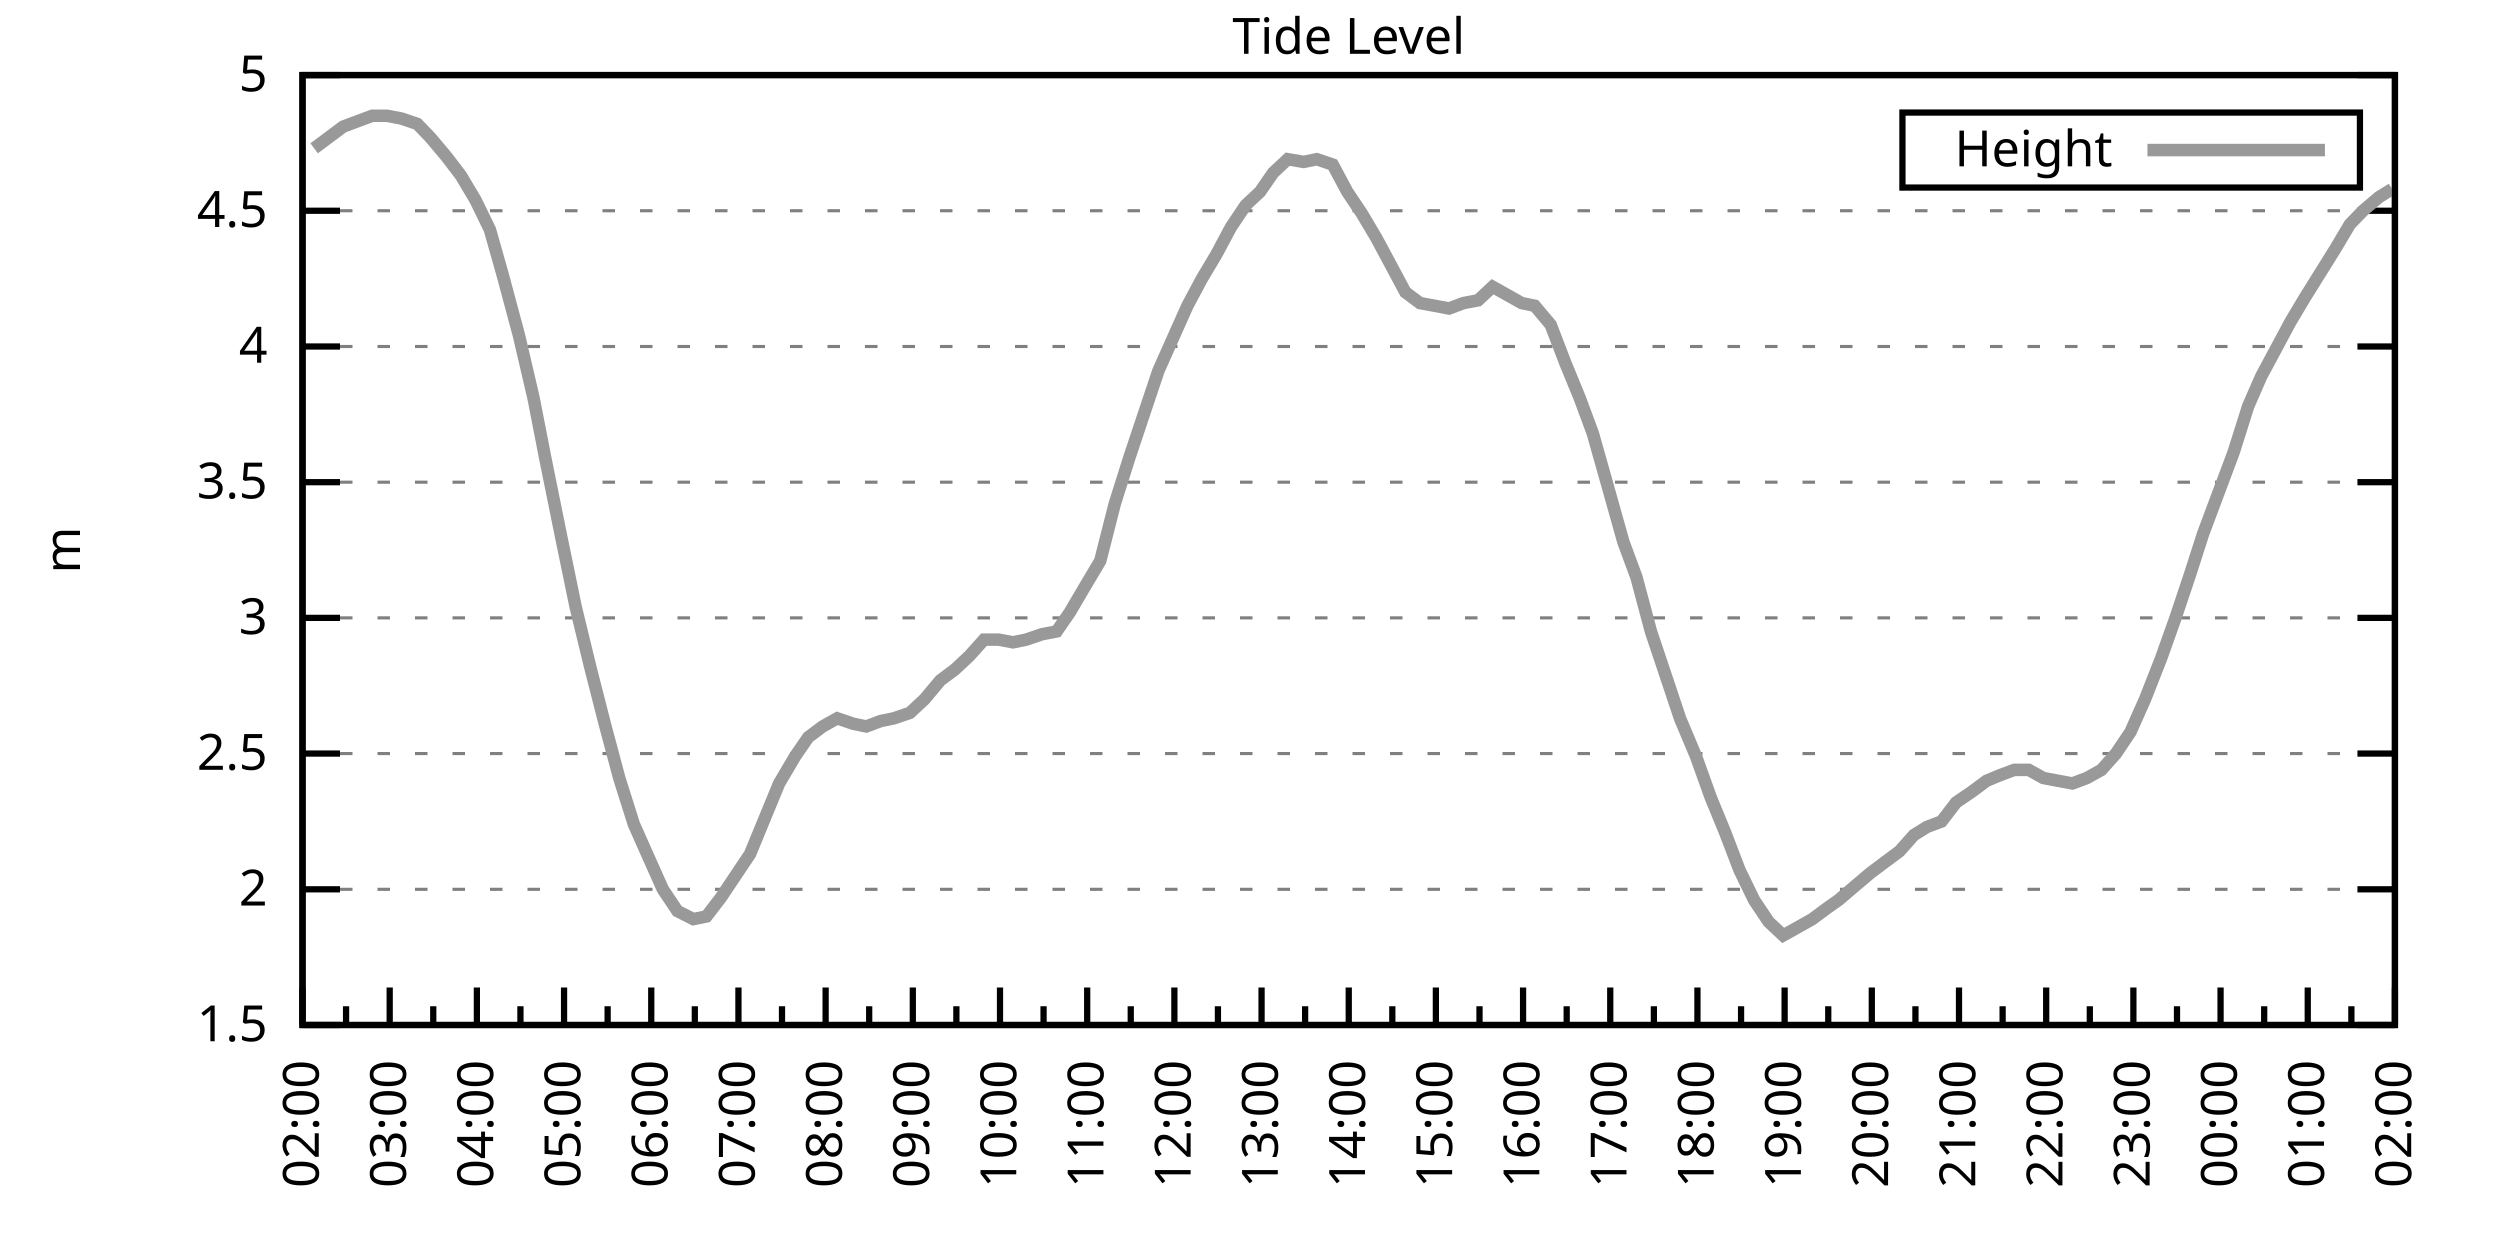
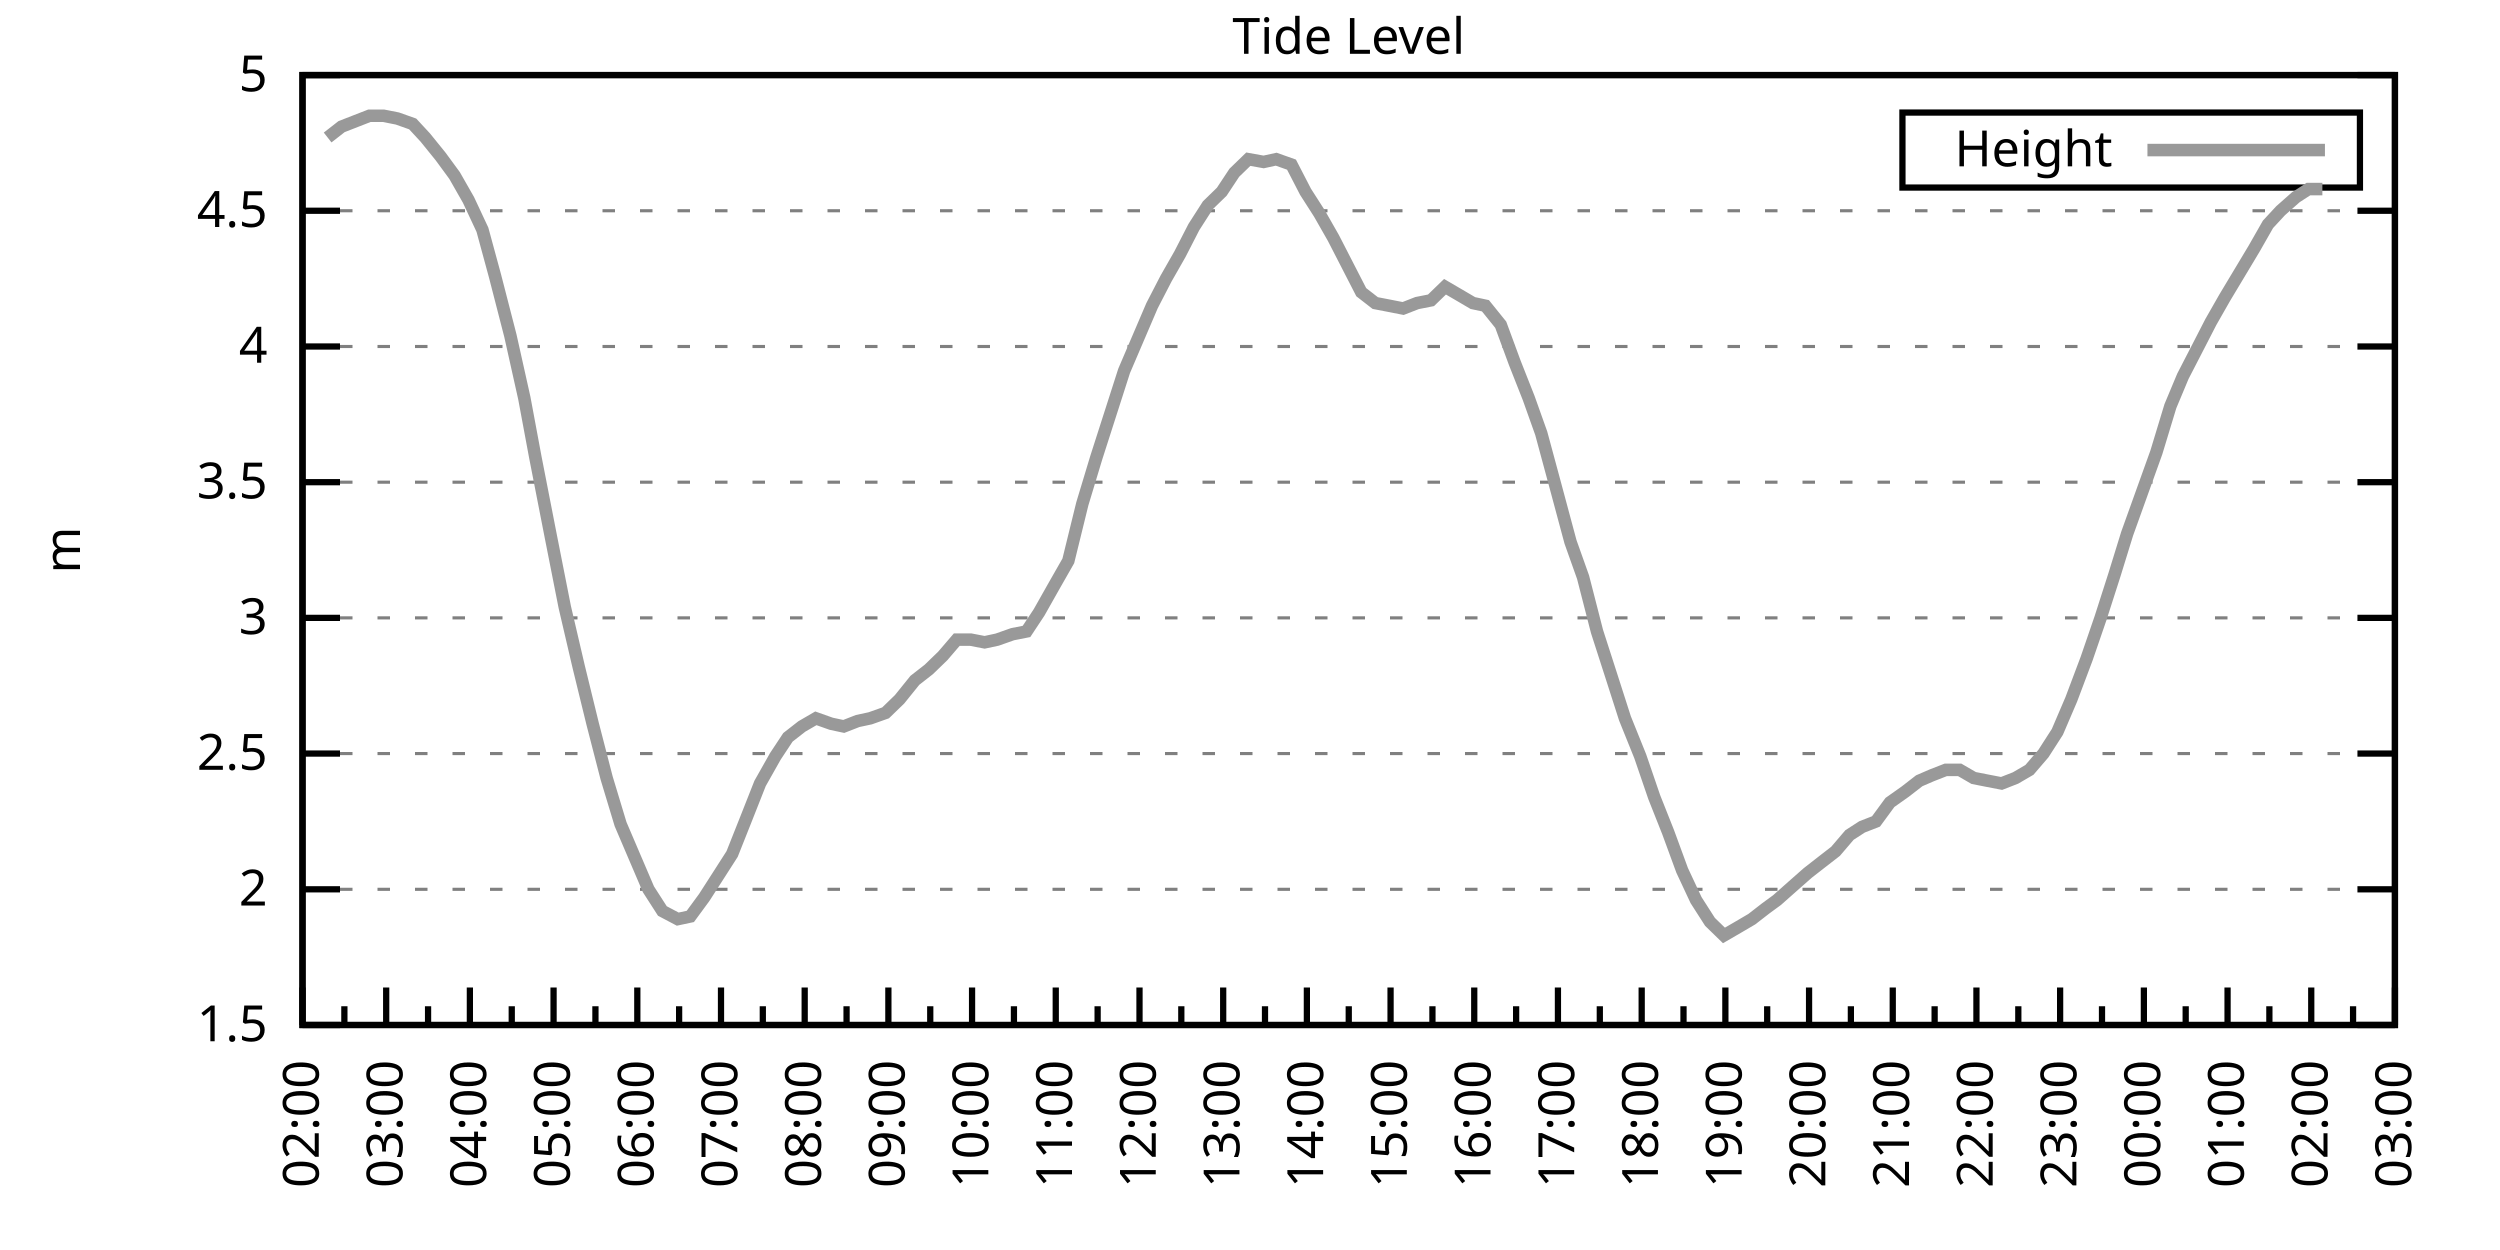
<svg xmlns="http://www.w3.org/2000/svg" xmlns:xlink="http://www.w3.org/1999/xlink" width="400" height="200" viewBox="0 0 400 200">
  <g id="gnuplot_canvas">
    <rect x="0" y="0" width="400" height="200" fill="none" />
    <defs>
      <circle id="gpDot" r="0.5" stroke-width="0.5" stroke="currentColor" />
      <path id="gpPt0" stroke-width="0.333" stroke="currentColor" d="M-1,0 h2 M0,-1 v2" />
      <path id="gpPt1" stroke-width="0.333" stroke="currentColor" d="M-1,-1 L1,1 M1,-1 L-1,1" />
      <path id="gpPt2" stroke-width="0.333" stroke="currentColor" d="M-1,0 L1,0 M0,-1 L0,1 M-1,-1 L1,1 M-1,1 L1,-1" />
      <rect id="gpPt3" stroke-width="0.333" stroke="currentColor" x="-1" y="-1" width="2" height="2" />
      <rect id="gpPt4" stroke-width="0.333" stroke="currentColor" fill="currentColor" x="-1" y="-1" width="2" height="2" />
      <circle id="gpPt5" stroke-width="0.333" stroke="currentColor" cx="0" cy="0" r="1" />
      <use xlink:href="#gpPt5" id="gpPt6" fill="currentColor" stroke="none" />
      <path id="gpPt7" stroke-width="0.333" stroke="currentColor" d="M0,-1.33 L-1.33,0.67 L1.33,0.67 z" />
      <use xlink:href="#gpPt7" id="gpPt8" fill="currentColor" stroke="none" />
      <use xlink:href="#gpPt7" id="gpPt9" stroke="currentColor" transform="rotate(180)" />
      <use xlink:href="#gpPt9" id="gpPt10" fill="currentColor" stroke="none" />
      <use xlink:href="#gpPt3" id="gpPt11" stroke="currentColor" transform="rotate(45)" />
      <use xlink:href="#gpPt11" id="gpPt12" fill="currentColor" stroke="none" />
      <path id="gpPt13" stroke-width="0.333" stroke="currentColor" d="M0,1.330 L1.265,0.411 L0.782,-1.067 L-0.782,-1.076 L-1.265,0.411 z" />
      <use xlink:href="#gpPt13" id="gpPt14" fill="currentColor" stroke="none" />
      <filter id="textbox" filterUnits="objectBoundingBox" x="0" y="0" height="1" width="1">
        <feFlood flood-color="white" flood-opacity="1" result="bgnd" />
        <feComposite in="SourceGraphic" in2="bgnd" operator="atop" />
      </filter>
      <filter id="greybox" filterUnits="objectBoundingBox" x="0" y="0" height="1" width="1">
        <feFlood flood-color="lightgrey" flood-opacity="1" result="grey" />
        <feComposite in="SourceGraphic" in2="grey" operator="atop" />
      </filter>
    </defs>
    <g fill="none" color="white" stroke="currentColor" stroke-width="1.00" stroke-linecap="butt" stroke-linejoin="miter">
</g>
    <g fill="none" color="black" stroke="currentColor" stroke-width="1.00" stroke-linecap="butt" stroke-linejoin="miter">
      <g stroke="none" shape-rendering="crispEdges">
        <polygon fill="rgb(255, 255, 255)" points="48.40,164.00 383.18,164.00 383.18,12.02 48.40,12.02 " />
      </g>
    </g>
    <g fill="none" color="black" stroke="currentColor" stroke-width="1.00" stroke-linecap="butt" stroke-linejoin="miter">
</g>
    <g fill="none" color="black" stroke="black" stroke-width="0.50" stroke-linecap="butt" stroke-linejoin="miter">
</g>
    <g fill="none" color="gray" stroke="currentColor" stroke-width="0.50" stroke-linecap="butt" stroke-linejoin="miter">
      <path stroke="gray" stroke-dasharray="2,4" class="gridline" d="M48.40,164.00 L383.19,164.00  " />
    </g>
    <g fill="none" color="gray" stroke="gray" stroke-width="1.00" stroke-linecap="butt" stroke-linejoin="miter">
</g>
    <g fill="none" color="black" stroke="currentColor" stroke-width="1.00" stroke-linecap="butt" stroke-linejoin="miter">
      <path stroke="black" d="M48.40,164.00 L54.40,164.00 M383.19,164.00 L377.19,164.00  " />
      <g transform="translate(42.80,166.60)" stroke="none" fill="black" font-family="Sans" font-size="8.00" text-anchor="end">
        <text>
          <tspan font-family="Sans"> 1.5</tspan>
        </text>
      </g>
    </g>
    <g fill="none" color="black" stroke="currentColor" stroke-width="1.00" stroke-linecap="butt" stroke-linejoin="miter">
</g>
    <g fill="none" color="black" stroke="black" stroke-width="0.50" stroke-linecap="butt" stroke-linejoin="miter">
</g>
    <g fill="none" color="gray" stroke="currentColor" stroke-width="0.50" stroke-linecap="butt" stroke-linejoin="miter">
      <path stroke="gray" stroke-dasharray="2,4" class="gridline" d="M48.40,142.29 L383.19,142.29  " />
    </g>
    <g fill="none" color="gray" stroke="gray" stroke-width="1.00" stroke-linecap="butt" stroke-linejoin="miter">
</g>
    <g fill="none" color="black" stroke="currentColor" stroke-width="1.00" stroke-linecap="butt" stroke-linejoin="miter">
      <path stroke="black" d="M48.40,142.29 L54.40,142.29 M383.19,142.29 L377.19,142.29  " />
      <g transform="translate(42.80,144.89)" stroke="none" fill="black" font-family="Sans" font-size="8.00" text-anchor="end">
        <text>
          <tspan font-family="Sans"> 2</tspan>
        </text>
      </g>
    </g>
    <g fill="none" color="black" stroke="currentColor" stroke-width="1.00" stroke-linecap="butt" stroke-linejoin="miter">
</g>
    <g fill="none" color="black" stroke="black" stroke-width="0.50" stroke-linecap="butt" stroke-linejoin="miter">
</g>
    <g fill="none" color="gray" stroke="currentColor" stroke-width="0.50" stroke-linecap="butt" stroke-linejoin="miter">
      <path stroke="gray" stroke-dasharray="2,4" class="gridline" d="M48.40,120.57 L383.19,120.57  " />
    </g>
    <g fill="none" color="gray" stroke="gray" stroke-width="1.00" stroke-linecap="butt" stroke-linejoin="miter">
</g>
    <g fill="none" color="black" stroke="currentColor" stroke-width="1.00" stroke-linecap="butt" stroke-linejoin="miter">
      <path stroke="black" d="M48.40,120.57 L54.40,120.57 M383.19,120.57 L377.19,120.57  " />
      <g transform="translate(42.80,123.17)" stroke="none" fill="black" font-family="Sans" font-size="8.00" text-anchor="end">
        <text>
          <tspan font-family="Sans"> 2.5</tspan>
        </text>
      </g>
    </g>
    <g fill="none" color="black" stroke="currentColor" stroke-width="1.00" stroke-linecap="butt" stroke-linejoin="miter">
</g>
    <g fill="none" color="black" stroke="black" stroke-width="0.50" stroke-linecap="butt" stroke-linejoin="miter">
</g>
    <g fill="none" color="gray" stroke="currentColor" stroke-width="0.50" stroke-linecap="butt" stroke-linejoin="miter">
      <path stroke="gray" stroke-dasharray="2,4" class="gridline" d="M48.40,98.86 L383.19,98.86  " />
    </g>
    <g fill="none" color="gray" stroke="gray" stroke-width="1.00" stroke-linecap="butt" stroke-linejoin="miter">
</g>
    <g fill="none" color="black" stroke="currentColor" stroke-width="1.00" stroke-linecap="butt" stroke-linejoin="miter">
      <path stroke="black" d="M48.40,98.86 L54.40,98.86 M383.19,98.86 L377.19,98.86  " />
      <g transform="translate(42.80,101.46)" stroke="none" fill="black" font-family="Sans" font-size="8.00" text-anchor="end">
        <text>
          <tspan font-family="Sans"> 3</tspan>
        </text>
      </g>
    </g>
    <g fill="none" color="black" stroke="currentColor" stroke-width="1.00" stroke-linecap="butt" stroke-linejoin="miter">
</g>
    <g fill="none" color="black" stroke="black" stroke-width="0.50" stroke-linecap="butt" stroke-linejoin="miter">
</g>
    <g fill="none" color="gray" stroke="currentColor" stroke-width="0.50" stroke-linecap="butt" stroke-linejoin="miter">
      <path stroke="gray" stroke-dasharray="2,4" class="gridline" d="M48.40,77.15 L383.19,77.15  " />
    </g>
    <g fill="none" color="gray" stroke="gray" stroke-width="1.00" stroke-linecap="butt" stroke-linejoin="miter">
</g>
    <g fill="none" color="black" stroke="currentColor" stroke-width="1.00" stroke-linecap="butt" stroke-linejoin="miter">
      <path stroke="black" d="M48.40,77.15 L54.40,77.15 M383.19,77.15 L377.19,77.15  " />
      <g transform="translate(42.80,79.75)" stroke="none" fill="black" font-family="Sans" font-size="8.00" text-anchor="end">
        <text>
          <tspan font-family="Sans"> 3.5</tspan>
        </text>
      </g>
    </g>
    <g fill="none" color="black" stroke="currentColor" stroke-width="1.00" stroke-linecap="butt" stroke-linejoin="miter">
</g>
    <g fill="none" color="black" stroke="black" stroke-width="0.50" stroke-linecap="butt" stroke-linejoin="miter">
</g>
    <g fill="none" color="gray" stroke="currentColor" stroke-width="0.50" stroke-linecap="butt" stroke-linejoin="miter">
      <path stroke="gray" stroke-dasharray="2,4" class="gridline" d="M48.40,55.44 L383.19,55.44  " />
    </g>
    <g fill="none" color="gray" stroke="gray" stroke-width="1.00" stroke-linecap="butt" stroke-linejoin="miter">
</g>
    <g fill="none" color="black" stroke="currentColor" stroke-width="1.00" stroke-linecap="butt" stroke-linejoin="miter">
      <path stroke="black" d="M48.40,55.44 L54.40,55.44 M383.19,55.44 L377.19,55.44  " />
      <g transform="translate(42.80,58.04)" stroke="none" fill="black" font-family="Sans" font-size="8.00" text-anchor="end">
        <text>
          <tspan font-family="Sans"> 4</tspan>
        </text>
      </g>
    </g>
    <g fill="none" color="black" stroke="currentColor" stroke-width="1.00" stroke-linecap="butt" stroke-linejoin="miter">
</g>
    <g fill="none" color="black" stroke="black" stroke-width="0.50" stroke-linecap="butt" stroke-linejoin="miter">
</g>
    <g fill="none" color="gray" stroke="currentColor" stroke-width="0.50" stroke-linecap="butt" stroke-linejoin="miter">
      <path stroke="gray" stroke-dasharray="2,4" class="gridline" d="M48.40,33.72 L383.19,33.72  " />
    </g>
    <g fill="none" color="gray" stroke="gray" stroke-width="1.00" stroke-linecap="butt" stroke-linejoin="miter">
</g>
    <g fill="none" color="black" stroke="currentColor" stroke-width="1.00" stroke-linecap="butt" stroke-linejoin="miter">
      <path stroke="black" d="M48.40,33.72 L54.40,33.72 M383.19,33.72 L377.19,33.72  " />
      <g transform="translate(42.80,36.32)" stroke="none" fill="black" font-family="Sans" font-size="8.00" text-anchor="end">
        <text>
          <tspan font-family="Sans"> 4.5</tspan>
        </text>
      </g>
    </g>
    <g fill="none" color="black" stroke="currentColor" stroke-width="1.00" stroke-linecap="butt" stroke-linejoin="miter">
</g>
    <g fill="none" color="black" stroke="black" stroke-width="0.50" stroke-linecap="butt" stroke-linejoin="miter">
</g>
    <g fill="none" color="gray" stroke="currentColor" stroke-width="0.50" stroke-linecap="butt" stroke-linejoin="miter">
      <path stroke="gray" stroke-dasharray="2,4" class="gridline" d="M48.40,12.01 L383.19,12.01  " />
    </g>
    <g fill="none" color="gray" stroke="gray" stroke-width="1.00" stroke-linecap="butt" stroke-linejoin="miter">
</g>
    <g fill="none" color="black" stroke="currentColor" stroke-width="1.00" stroke-linecap="butt" stroke-linejoin="miter">
      <path stroke="black" d="M48.40,12.01 L54.40,12.01 M383.19,12.01 L377.19,12.01  " />
      <g transform="translate(42.80,14.61)" stroke="none" fill="black" font-family="Sans" font-size="8.00" text-anchor="end">
        <text>
          <tspan font-family="Sans"> 5</tspan>
        </text>
      </g>
    </g>
    <g fill="none" color="black" stroke="currentColor" stroke-width="1.00" stroke-linecap="butt" stroke-linejoin="miter">
      <path stroke="black" d="M48.40,164.00 L48.40,158.00  " />
      <g transform="translate(51.00,169.60) rotate(270)" stroke="none" fill="black" font-family="Sans" font-size="8.00" text-anchor="end">
        <text>
          <tspan font-family="Sans">02:00</tspan>
        </text>
      </g>
    </g>
    <g fill="none" color="black" stroke="currentColor" stroke-width="1.00" stroke-linecap="butt" stroke-linejoin="miter">
-       <path stroke="black" d="M55.37,164.00 L55.37,161.00 M62.35,164.00 L62.35,158.00  " />
-       <g transform="translate(64.95,169.60) rotate(270)" stroke="none" fill="black" font-family="Sans" font-size="8.00" text-anchor="end">
+       <path stroke="black" d="M55.10,164.00 L55.10,161.00 M61.79,164.00 L61.79,158.00  " />
+       <g transform="translate(64.39,169.60) rotate(270)" stroke="none" fill="black" font-family="Sans" font-size="8.00" text-anchor="end">
        <text>
          <tspan font-family="Sans">03:00</tspan>
        </text>
      </g>
    </g>
    <g fill="none" color="black" stroke="currentColor" stroke-width="1.00" stroke-linecap="butt" stroke-linejoin="miter">
-       <path stroke="black" d="M69.32,164.00 L69.32,161.00 M76.30,164.00 L76.30,158.00  " />
-       <g transform="translate(78.90,169.60) rotate(270)" stroke="none" fill="black" font-family="Sans" font-size="8.00" text-anchor="end">
+       <path stroke="black" d="M68.49,164.00 L68.49,161.00 M75.18,164.00 L75.18,158.00  " />
+       <g transform="translate(77.78,169.60) rotate(270)" stroke="none" fill="black" font-family="Sans" font-size="8.00" text-anchor="end">
        <text>
          <tspan font-family="Sans">04:00</tspan>
        </text>
      </g>
    </g>
    <g fill="none" color="black" stroke="currentColor" stroke-width="1.00" stroke-linecap="butt" stroke-linejoin="miter">
-       <path stroke="black" d="M83.27,164.00 L83.27,161.00 M90.25,164.00 L90.25,158.00  " />
-       <g transform="translate(92.85,169.60) rotate(270)" stroke="none" fill="black" font-family="Sans" font-size="8.00" text-anchor="end">
+       <path stroke="black" d="M81.88,164.00 L81.88,161.00 M88.57,164.00 L88.57,158.00  " />
+       <g transform="translate(91.17,169.60) rotate(270)" stroke="none" fill="black" font-family="Sans" font-size="8.00" text-anchor="end">
        <text>
          <tspan font-family="Sans">05:00</tspan>
        </text>
      </g>
    </g>
    <g fill="none" color="black" stroke="currentColor" stroke-width="1.00" stroke-linecap="butt" stroke-linejoin="miter">
-       <path stroke="black" d="M97.22,164.00 L97.22,161.00 M104.20,164.00 L104.20,158.00  " />
-       <g transform="translate(106.80,169.60) rotate(270)" stroke="none" fill="black" font-family="Sans" font-size="8.00" text-anchor="end">
+       <path stroke="black" d="M95.27,164.00 L95.27,161.00 M101.97,164.00 L101.97,158.00  " />
+       <g transform="translate(104.57,169.60) rotate(270)" stroke="none" fill="black" font-family="Sans" font-size="8.00" text-anchor="end">
        <text>
          <tspan font-family="Sans">06:00</tspan>
        </text>
      </g>
    </g>
    <g fill="none" color="black" stroke="currentColor" stroke-width="1.00" stroke-linecap="butt" stroke-linejoin="miter">
-       <path stroke="black" d="M111.17,164.00 L111.17,161.00 M118.15,164.00 L118.15,158.00  " />
-       <g transform="translate(120.75,169.60) rotate(270)" stroke="none" fill="black" font-family="Sans" font-size="8.00" text-anchor="end">
+       <path stroke="black" d="M108.66,164.00 L108.66,161.00 M115.36,164.00 L115.36,158.00  " />
+       <g transform="translate(117.96,169.60) rotate(270)" stroke="none" fill="black" font-family="Sans" font-size="8.00" text-anchor="end">
        <text>
          <tspan font-family="Sans">07:00</tspan>
        </text>
      </g>
    </g>
    <g fill="none" color="black" stroke="currentColor" stroke-width="1.00" stroke-linecap="butt" stroke-linejoin="miter">
-       <path stroke="black" d="M125.12,164.00 L125.12,161.00 M132.10,164.00 L132.10,158.00  " />
-       <g transform="translate(134.70,169.60) rotate(270)" stroke="none" fill="black" font-family="Sans" font-size="8.00" text-anchor="end">
+       <path stroke="black" d="M122.05,164.00 L122.05,161.00 M128.75,164.00 L128.75,158.00  " />
+       <g transform="translate(131.35,169.60) rotate(270)" stroke="none" fill="black" font-family="Sans" font-size="8.00" text-anchor="end">
        <text>
          <tspan font-family="Sans">08:00</tspan>
        </text>
      </g>
    </g>
    <g fill="none" color="black" stroke="currentColor" stroke-width="1.00" stroke-linecap="butt" stroke-linejoin="miter">
-       <path stroke="black" d="M139.07,164.00 L139.07,161.00 M146.05,164.00 L146.05,158.00  " />
-       <g transform="translate(148.65,169.60) rotate(270)" stroke="none" fill="black" font-family="Sans" font-size="8.00" text-anchor="end">
+       <path stroke="black" d="M135.45,164.00 L135.45,161.00 M142.14,164.00 L142.14,158.00  " />
+       <g transform="translate(144.74,169.60) rotate(270)" stroke="none" fill="black" font-family="Sans" font-size="8.00" text-anchor="end">
        <text>
          <tspan font-family="Sans">09:00</tspan>
        </text>
      </g>
    </g>
    <g fill="none" color="black" stroke="currentColor" stroke-width="1.00" stroke-linecap="butt" stroke-linejoin="miter">
-       <path stroke="black" d="M153.02,164.00 L153.02,161.00 M160.00,164.00 L160.00,158.00  " />
-       <g transform="translate(162.60,169.60) rotate(270)" stroke="none" fill="black" font-family="Sans" font-size="8.00" text-anchor="end">
+       <path stroke="black" d="M148.84,164.00 L148.84,161.00 M155.53,164.00 L155.53,158.00  " />
+       <g transform="translate(158.13,169.60) rotate(270)" stroke="none" fill="black" font-family="Sans" font-size="8.00" text-anchor="end">
        <text>
          <tspan font-family="Sans">10:00</tspan>
        </text>
      </g>
    </g>
    <g fill="none" color="black" stroke="currentColor" stroke-width="1.00" stroke-linecap="butt" stroke-linejoin="miter">
-       <path stroke="black" d="M166.97,164.00 L166.97,161.00 M173.95,164.00 L173.95,158.00  " />
-       <g transform="translate(176.55,169.60) rotate(270)" stroke="none" fill="black" font-family="Sans" font-size="8.00" text-anchor="end">
+       <path stroke="black" d="M162.23,164.00 L162.23,161.00 M168.92,164.00 L168.92,158.00  " />
+       <g transform="translate(171.52,169.60) rotate(270)" stroke="none" fill="black" font-family="Sans" font-size="8.00" text-anchor="end">
        <text>
          <tspan font-family="Sans">11:00</tspan>
        </text>
      </g>
    </g>
    <g fill="none" color="black" stroke="currentColor" stroke-width="1.00" stroke-linecap="butt" stroke-linejoin="miter">
-       <path stroke="black" d="M180.92,164.00 L180.92,161.00 M187.90,164.00 L187.90,158.00  " />
-       <g transform="translate(190.50,169.60) rotate(270)" stroke="none" fill="black" font-family="Sans" font-size="8.00" text-anchor="end">
+       <path stroke="black" d="M175.62,164.00 L175.62,161.00 M182.32,164.00 L182.32,158.00  " />
+       <g transform="translate(184.92,169.60) rotate(270)" stroke="none" fill="black" font-family="Sans" font-size="8.00" text-anchor="end">
        <text>
          <tspan font-family="Sans">12:00</tspan>
        </text>
      </g>
    </g>
    <g fill="none" color="black" stroke="currentColor" stroke-width="1.00" stroke-linecap="butt" stroke-linejoin="miter">
-       <path stroke="black" d="M194.87,164.00 L194.87,161.00 M201.85,164.00 L201.85,158.00  " />
-       <g transform="translate(204.45,169.60) rotate(270)" stroke="none" fill="black" font-family="Sans" font-size="8.00" text-anchor="end">
+       <path stroke="black" d="M189.01,164.00 L189.01,161.00 M195.71,164.00 L195.71,158.00  " />
+       <g transform="translate(198.31,169.60) rotate(270)" stroke="none" fill="black" font-family="Sans" font-size="8.00" text-anchor="end">
        <text>
          <tspan font-family="Sans">13:00</tspan>
        </text>
      </g>
    </g>
    <g fill="none" color="black" stroke="currentColor" stroke-width="1.00" stroke-linecap="butt" stroke-linejoin="miter">
-       <path stroke="black" d="M208.82,164.00 L208.82,161.00 M215.80,164.00 L215.80,158.00  " />
-       <g transform="translate(218.40,169.60) rotate(270)" stroke="none" fill="black" font-family="Sans" font-size="8.00" text-anchor="end">
+       <path stroke="black" d="M202.40,164.00 L202.40,161.00 M209.10,164.00 L209.10,158.00  " />
+       <g transform="translate(211.70,169.60) rotate(270)" stroke="none" fill="black" font-family="Sans" font-size="8.00" text-anchor="end">
        <text>
          <tspan font-family="Sans">14:00</tspan>
        </text>
      </g>
    </g>
    <g fill="none" color="black" stroke="currentColor" stroke-width="1.00" stroke-linecap="butt" stroke-linejoin="miter">
-       <path stroke="black" d="M222.77,164.00 L222.77,161.00 M229.74,164.00 L229.74,158.00  " />
-       <g transform="translate(232.34,169.60) rotate(270)" stroke="none" fill="black" font-family="Sans" font-size="8.00" text-anchor="end">
+       <path stroke="black" d="M215.80,164.00 L215.80,161.00 M222.49,164.00 L222.49,158.00  " />
+       <g transform="translate(225.09,169.60) rotate(270)" stroke="none" fill="black" font-family="Sans" font-size="8.00" text-anchor="end">
        <text>
          <tspan font-family="Sans">15:00</tspan>
        </text>
      </g>
    </g>
    <g fill="none" color="black" stroke="currentColor" stroke-width="1.00" stroke-linecap="butt" stroke-linejoin="miter">
-       <path stroke="black" d="M236.72,164.00 L236.72,161.00 M243.69,164.00 L243.69,158.00  " />
-       <g transform="translate(246.29,169.60) rotate(270)" stroke="none" fill="black" font-family="Sans" font-size="8.00" text-anchor="end">
+       <path stroke="black" d="M229.19,164.00 L229.19,161.00 M235.88,164.00 L235.88,158.00  " />
+       <g transform="translate(238.48,169.60) rotate(270)" stroke="none" fill="black" font-family="Sans" font-size="8.00" text-anchor="end">
        <text>
          <tspan font-family="Sans">16:00</tspan>
        </text>
      </g>
    </g>
    <g fill="none" color="black" stroke="currentColor" stroke-width="1.00" stroke-linecap="butt" stroke-linejoin="miter">
-       <path stroke="black" d="M250.67,164.00 L250.67,161.00 M257.64,164.00 L257.64,158.00  " />
-       <g transform="translate(260.24,169.60) rotate(270)" stroke="none" fill="black" font-family="Sans" font-size="8.00" text-anchor="end">
+       <path stroke="black" d="M242.58,164.00 L242.58,161.00 M249.27,164.00 L249.27,158.00  " />
+       <g transform="translate(251.87,169.60) rotate(270)" stroke="none" fill="black" font-family="Sans" font-size="8.00" text-anchor="end">
        <text>
          <tspan font-family="Sans">17:00</tspan>
        </text>
      </g>
    </g>
    <g fill="none" color="black" stroke="currentColor" stroke-width="1.00" stroke-linecap="butt" stroke-linejoin="miter">
-       <path stroke="black" d="M264.62,164.00 L264.62,161.00 M271.59,164.00 L271.59,158.00  " />
-       <g transform="translate(274.19,169.60) rotate(270)" stroke="none" fill="black" font-family="Sans" font-size="8.00" text-anchor="end">
+       <path stroke="black" d="M255.97,164.00 L255.97,161.00 M262.67,164.00 L262.67,158.00  " />
+       <g transform="translate(265.27,169.60) rotate(270)" stroke="none" fill="black" font-family="Sans" font-size="8.00" text-anchor="end">
        <text>
          <tspan font-family="Sans">18:00</tspan>
        </text>
      </g>
    </g>
    <g fill="none" color="black" stroke="currentColor" stroke-width="1.00" stroke-linecap="butt" stroke-linejoin="miter">
-       <path stroke="black" d="M278.57,164.00 L278.57,161.00 M285.54,164.00 L285.54,158.00  " />
-       <g transform="translate(288.14,169.60) rotate(270)" stroke="none" fill="black" font-family="Sans" font-size="8.00" text-anchor="end">
+       <path stroke="black" d="M269.36,164.00 L269.36,161.00 M276.06,164.00 L276.06,158.00  " />
+       <g transform="translate(278.66,169.60) rotate(270)" stroke="none" fill="black" font-family="Sans" font-size="8.00" text-anchor="end">
        <text>
          <tspan font-family="Sans">19:00</tspan>
        </text>
      </g>
    </g>
    <g fill="none" color="black" stroke="currentColor" stroke-width="1.00" stroke-linecap="butt" stroke-linejoin="miter">
-       <path stroke="black" d="M292.52,164.00 L292.52,161.00 M299.49,164.00 L299.49,158.00  " />
-       <g transform="translate(302.09,169.60) rotate(270)" stroke="none" fill="black" font-family="Sans" font-size="8.00" text-anchor="end">
+       <path stroke="black" d="M282.75,164.00 L282.75,161.00 M289.45,164.00 L289.45,158.00  " />
+       <g transform="translate(292.05,169.60) rotate(270)" stroke="none" fill="black" font-family="Sans" font-size="8.00" text-anchor="end">
        <text>
          <tspan font-family="Sans">20:00</tspan>
        </text>
      </g>
    </g>
    <g fill="none" color="black" stroke="currentColor" stroke-width="1.00" stroke-linecap="butt" stroke-linejoin="miter">
-       <path stroke="black" d="M306.47,164.00 L306.47,161.00 M313.44,164.00 L313.44,158.00  " />
-       <g transform="translate(316.04,169.60) rotate(270)" stroke="none" fill="black" font-family="Sans" font-size="8.00" text-anchor="end">
+       <path stroke="black" d="M296.14,164.00 L296.14,161.00 M302.84,164.00 L302.84,158.00  " />
+       <g transform="translate(305.44,169.60) rotate(270)" stroke="none" fill="black" font-family="Sans" font-size="8.00" text-anchor="end">
        <text>
          <tspan font-family="Sans">21:00</tspan>
        </text>
      </g>
    </g>
    <g fill="none" color="black" stroke="currentColor" stroke-width="1.00" stroke-linecap="butt" stroke-linejoin="miter">
-       <path stroke="black" d="M320.42,164.00 L320.42,161.00 M327.39,164.00 L327.39,158.00  " />
-       <g transform="translate(329.99,169.60) rotate(270)" stroke="none" fill="black" font-family="Sans" font-size="8.00" text-anchor="end">
+       <path stroke="black" d="M309.54,164.00 L309.54,161.00 M316.23,164.00 L316.23,158.00  " />
+       <g transform="translate(318.83,169.60) rotate(270)" stroke="none" fill="black" font-family="Sans" font-size="8.00" text-anchor="end">
        <text>
          <tspan font-family="Sans">22:00</tspan>
        </text>
      </g>
    </g>
    <g fill="none" color="black" stroke="currentColor" stroke-width="1.00" stroke-linecap="butt" stroke-linejoin="miter">
-       <path stroke="black" d="M334.37,164.00 L334.37,161.00 M341.34,164.00 L341.34,158.00  " />
-       <g transform="translate(343.94,169.60) rotate(270)" stroke="none" fill="black" font-family="Sans" font-size="8.00" text-anchor="end">
+       <path stroke="black" d="M322.93,164.00 L322.93,161.00 M329.62,164.00 L329.62,158.00  " />
+       <g transform="translate(332.22,169.60) rotate(270)" stroke="none" fill="black" font-family="Sans" font-size="8.00" text-anchor="end">
        <text>
          <tspan font-family="Sans">23:00</tspan>
        </text>
      </g>
    </g>
    <g fill="none" color="black" stroke="currentColor" stroke-width="1.00" stroke-linecap="butt" stroke-linejoin="miter">
-       <path stroke="black" d="M348.32,164.00 L348.32,161.00 M355.29,164.00 L355.29,158.00  " />
-       <g transform="translate(357.89,169.60) rotate(270)" stroke="none" fill="black" font-family="Sans" font-size="8.00" text-anchor="end">
+       <path stroke="black" d="M336.32,164.00 L336.32,161.00 M343.02,164.00 L343.02,158.00  " />
+       <g transform="translate(345.62,169.60) rotate(270)" stroke="none" fill="black" font-family="Sans" font-size="8.00" text-anchor="end">
        <text>
          <tspan font-family="Sans">00:00</tspan>
        </text>
      </g>
    </g>
    <g fill="none" color="black" stroke="currentColor" stroke-width="1.00" stroke-linecap="butt" stroke-linejoin="miter">
-       <path stroke="black" d="M362.27,164.00 L362.27,161.00 M369.24,164.00 L369.24,158.00  " />
-       <g transform="translate(371.84,169.60) rotate(270)" stroke="none" fill="black" font-family="Sans" font-size="8.00" text-anchor="end">
+       <path stroke="black" d="M349.71,164.00 L349.71,161.00 M356.41,164.00 L356.41,158.00  " />
+       <g transform="translate(359.01,169.60) rotate(270)" stroke="none" fill="black" font-family="Sans" font-size="8.00" text-anchor="end">
        <text>
          <tspan font-family="Sans">01:00</tspan>
        </text>
      </g>
    </g>
    <g fill="none" color="black" stroke="currentColor" stroke-width="1.00" stroke-linecap="butt" stroke-linejoin="miter">
-       <path stroke="black" d="M376.22,164.00 L376.22,161.00 M383.19,164.00 L383.19,158.00  " />
+       <path stroke="black" d="M363.10,164.00 L363.10,161.00 M369.80,164.00 L369.80,158.00  " />
+       <g transform="translate(372.40,169.60) rotate(270)" stroke="none" fill="black" font-family="Sans" font-size="8.00" text-anchor="end">
+         <text>
+           <tspan font-family="Sans">02:00</tspan>
+         </text>
+       </g>
+     </g>
+     <g fill="none" color="black" stroke="currentColor" stroke-width="1.00" stroke-linecap="butt" stroke-linejoin="miter">
+       <path stroke="black" d="M376.49,164.00 L376.49,161.00 M383.19,164.00 L383.19,158.00  " />
      <g transform="translate(385.79,169.60) rotate(270)" stroke="none" fill="black" font-family="Sans" font-size="8.00" text-anchor="end">
        <text>
-           <tspan font-family="Sans">02:00</tspan>
+           <tspan font-family="Sans">03:00</tspan>
        </text>
      </g>
    </g>
    <g fill="none" color="black" stroke="currentColor" stroke-width="1.00" stroke-linecap="butt" stroke-linejoin="miter">
</g>
    <g fill="none" color="black" stroke="currentColor" stroke-width="1.00" stroke-linecap="butt" stroke-linejoin="miter">
      <path stroke="black" d="M48.40,12.01 L48.40,164.00 L383.19,164.00 L383.19,12.01 L48.40,12.01 Z  " />
    </g>
    <g fill="none" color="black" stroke="currentColor" stroke-width="1.00" stroke-linecap="butt" stroke-linejoin="miter">
      <g transform="translate(12.80,88.01) rotate(270)" stroke="none" fill="black" font-family="Sans" font-size="8.00" text-anchor="middle">
        <text>
          <tspan font-family="Sans">m</tspan>
        </text>
      </g>
    </g>
    <g fill="none" color="black" stroke="currentColor" stroke-width="1.00" stroke-linecap="butt" stroke-linejoin="miter">
</g>
    <g fill="none" color="black" stroke="currentColor" stroke-width="1.00" stroke-linecap="butt" stroke-linejoin="miter">
      <path stroke="black" d="M304.39,30.01 L304.39,18.01 L377.59,18.01 L377.59,30.01 L304.39,30.01 Z  " />
    </g>
    <g id="Tide_level_plot_1">
      <g fill="none" color="white" stroke="black" stroke-width="2.00" stroke-linecap="butt" stroke-linejoin="miter">
</g>
      <g fill="none" color="black" stroke="currentColor" stroke-width="2.00" stroke-linecap="butt" stroke-linejoin="miter">
        <g transform="translate(337.99,26.61)" stroke="none" fill="black" font-family="Sans" font-size="8.00" text-anchor="end">
          <text>
            <tspan font-family="Sans">Height</tspan>
          </text>
        </g>
      </g>
      <g fill="none" color="black" stroke="currentColor" stroke-width="2.00" stroke-linecap="butt" stroke-linejoin="miter">
-         <path stroke="rgb(153, 153, 153)" d="M343.59,24.01 L371.99,24.01 M50.26,23.73 L52.58,22.00 L54.91,20.26 L57.23,19.39 L59.56,18.52 L61.88,18.52   L64.21,18.96 L66.77,19.83 L68.86,22.00 L71.42,25.04 L73.74,28.08 L76.07,31.99 L78.39,36.76 L80.48,44.15   L83.04,53.70 L85.37,63.69 L87.23,73.24 L89.78,85.83 L92.11,97.12 L94.43,106.68 L96.76,115.80 L99.08,124.48   L101.41,131.86 L103.73,137.08 L106.06,142.29 L108.38,145.76 L110.94,147.06 L113.03,146.63 L115.36,143.59 L117.68,140.12   L120.01,136.64 L122.33,131.00 L124.66,125.35 L127.22,121.01 L129.31,117.97 L131.63,116.23 L133.96,114.93 L136.51,115.80   L138.61,116.23 L140.93,115.36 L143.02,114.93 L145.58,114.06 L147.91,111.89 L150.46,108.85 L152.79,107.11 L155.11,104.94   L157.44,102.34 L159.76,102.34 L162.09,102.77 L164.18,102.34 L166.74,101.47 L169.06,101.03 L171.16,97.99 L173.71,93.65   L176.04,89.74 L178.36,80.62 L180.69,73.24 L183.01,66.29 L185.34,59.34 L187.66,54.13 L189.99,48.92 L192.31,44.58   L194.64,40.67 L196.96,36.33 L199.29,32.85 L201.61,30.68 L203.71,27.64 L206.03,25.47 L208.59,25.91 L210.68,25.47   L213.24,26.34 L215.56,30.68 L217.89,34.16 L220.21,38.07 L222.54,42.41 L224.86,46.75 L227.19,48.49 L229.51,48.92   L231.84,49.36 L234.16,48.49 L236.49,48.05 L238.81,45.88 L241.14,47.18 L243.46,48.49 L245.55,48.92 L248.11,51.96   L250.44,58.04 L252.76,63.69 L254.85,69.33 L257.18,77.58 L259.74,86.70 L261.83,92.35 L264.15,101.03 L266.48,107.98   L268.80,114.93 L271.36,121.01 L273.69,127.52 L276.01,133.17 L278.34,139.25 L280.66,144.02 L282.99,147.50 L285.31,149.67   L287.64,148.37 L289.96,147.06 L292.29,145.33 L294.15,144.02 L296.70,141.85 L299.26,139.68 L301.58,137.94 L303.91,136.21   L306.23,133.60 L308.33,132.30 L310.65,131.43 L312.98,128.39 L315.53,126.65 L317.86,124.92 L319.95,124.05 L322.28,123.18   L324.60,123.18 L326.93,124.48 L329.25,124.92 L331.58,125.35 L333.90,124.48 L336.23,123.18 L338.55,120.57 L340.88,117.10   L343.20,111.89 L345.76,105.38 L348.08,98.86 L350.41,91.91 L352.50,85.40 L357.38,72.37 L359.71,64.99 L361.80,60.21   L364.36,55.44 L366.45,51.53 L368.78,47.62 L373.66,39.80 L375.98,35.89 L378.08,33.72 L380.63,31.55 L382.73,30.25    " />
+         <path stroke="rgb(153, 153, 153)" d="M343.59,24.01 L371.99,24.01 M52.42,22.00 L54.65,20.26 L56.88,19.39 L59.11,18.52 L61.35,18.52 L63.58,18.96   L66.03,19.83 L68.04,22.00 L70.50,25.04 L72.73,28.08 L74.96,31.99 L77.19,36.76 L79.20,44.15 L81.66,53.70   L83.89,63.69 L85.67,73.24 L88.13,85.83 L90.36,97.12 L92.59,106.68 L94.82,115.80 L97.06,124.48 L99.29,131.86   L101.52,137.08 L103.75,142.29 L105.98,145.76 L108.44,147.06 L110.45,146.63 L112.68,143.59 L114.91,140.12 L117.14,136.64   L119.38,131.00 L121.61,125.35 L124.06,121.01 L126.07,117.97 L128.30,116.23 L130.54,114.93 L132.99,115.80 L135.00,116.23   L137.23,115.36 L139.24,114.93 L141.69,114.06 L143.93,111.89 L146.38,108.85 L148.61,107.11 L150.85,104.94 L153.08,102.34   L155.31,102.34 L157.54,102.77 L159.55,102.34 L162.01,101.47 L164.24,101.03 L166.25,97.99 L168.70,93.65 L170.93,89.74   L173.17,80.62 L175.40,73.24 L177.63,66.29 L179.86,59.34 L182.09,54.13 L184.32,48.92 L186.56,44.58 L188.79,40.67   L191.02,36.33 L193.25,32.85 L195.48,30.68 L197.49,27.64 L199.73,25.47 L202.18,25.91 L204.19,25.47 L206.64,26.34   L208.88,30.68 L211.11,34.16 L213.34,38.07 L215.57,42.41 L217.80,46.75 L220.04,48.49 L222.27,48.92 L224.50,49.36   L226.73,48.49 L228.96,48.05 L231.20,45.88 L233.43,47.18 L235.66,48.49 L237.67,48.92 L240.12,51.96 L242.36,58.04   L244.59,63.69 L246.60,69.33 L248.83,77.58 L251.28,86.70 L253.29,92.35 L255.52,101.03 L257.76,107.98 L259.99,114.93   L262.44,121.01 L264.67,127.52 L266.91,133.17 L269.14,139.25 L271.37,144.02 L273.60,147.50 L275.83,149.67 L278.07,148.37   L280.30,147.06 L282.53,145.33 L284.32,144.02 L286.77,141.85 L289.23,139.68 L291.46,137.94 L293.69,136.21 L295.92,133.60   L297.93,132.30 L300.16,131.43 L302.39,128.39 L304.85,126.65 L307.08,124.92 L309.09,124.05 L311.32,123.18 L313.55,123.18   L315.79,124.48 L318.02,124.92 L320.25,125.35 L322.48,124.48 L324.71,123.18 L326.95,120.57 L329.18,117.10 L331.41,111.89   L333.86,105.38 L336.10,98.86 L338.33,91.91 L340.34,85.40 L345.02,72.37 L347.26,64.99 L349.26,60.21 L351.72,55.44   L353.73,51.53 L355.96,47.62 L360.65,39.80 L362.88,35.89 L364.89,33.72 L367.34,31.55 L369.35,30.25 L371.58,30.25    " />
      </g>
    </g>
    <g fill="none" color="black" stroke="currentColor" stroke-width="2.00" stroke-linecap="butt" stroke-linejoin="miter">
</g>
    <g fill="none" color="black" stroke="black" stroke-width="1.00" stroke-linecap="butt" stroke-linejoin="miter">
</g>
    <g fill="none" color="black" stroke="currentColor" stroke-width="1.00" stroke-linecap="butt" stroke-linejoin="miter">
      <path stroke="black" d="M48.40,12.01 L48.40,164.00 L383.19,164.00 L383.19,12.01 L48.40,12.01 Z  " />
    </g>
    <g fill="none" color="black" stroke="currentColor" stroke-width="1.00" stroke-linecap="butt" stroke-linejoin="miter">
      <g transform="translate(215.79,8.61)" stroke="none" fill="black" font-family="Sans" font-size="8.00" text-anchor="middle">
        <text>
          <tspan font-family="Sans">Tide Level</tspan>
        </text>
      </g>
    </g>
    <g fill="none" color="black" stroke="currentColor" stroke-width="1.00" stroke-linecap="butt" stroke-linejoin="miter">
</g>
  </g>
</svg>
